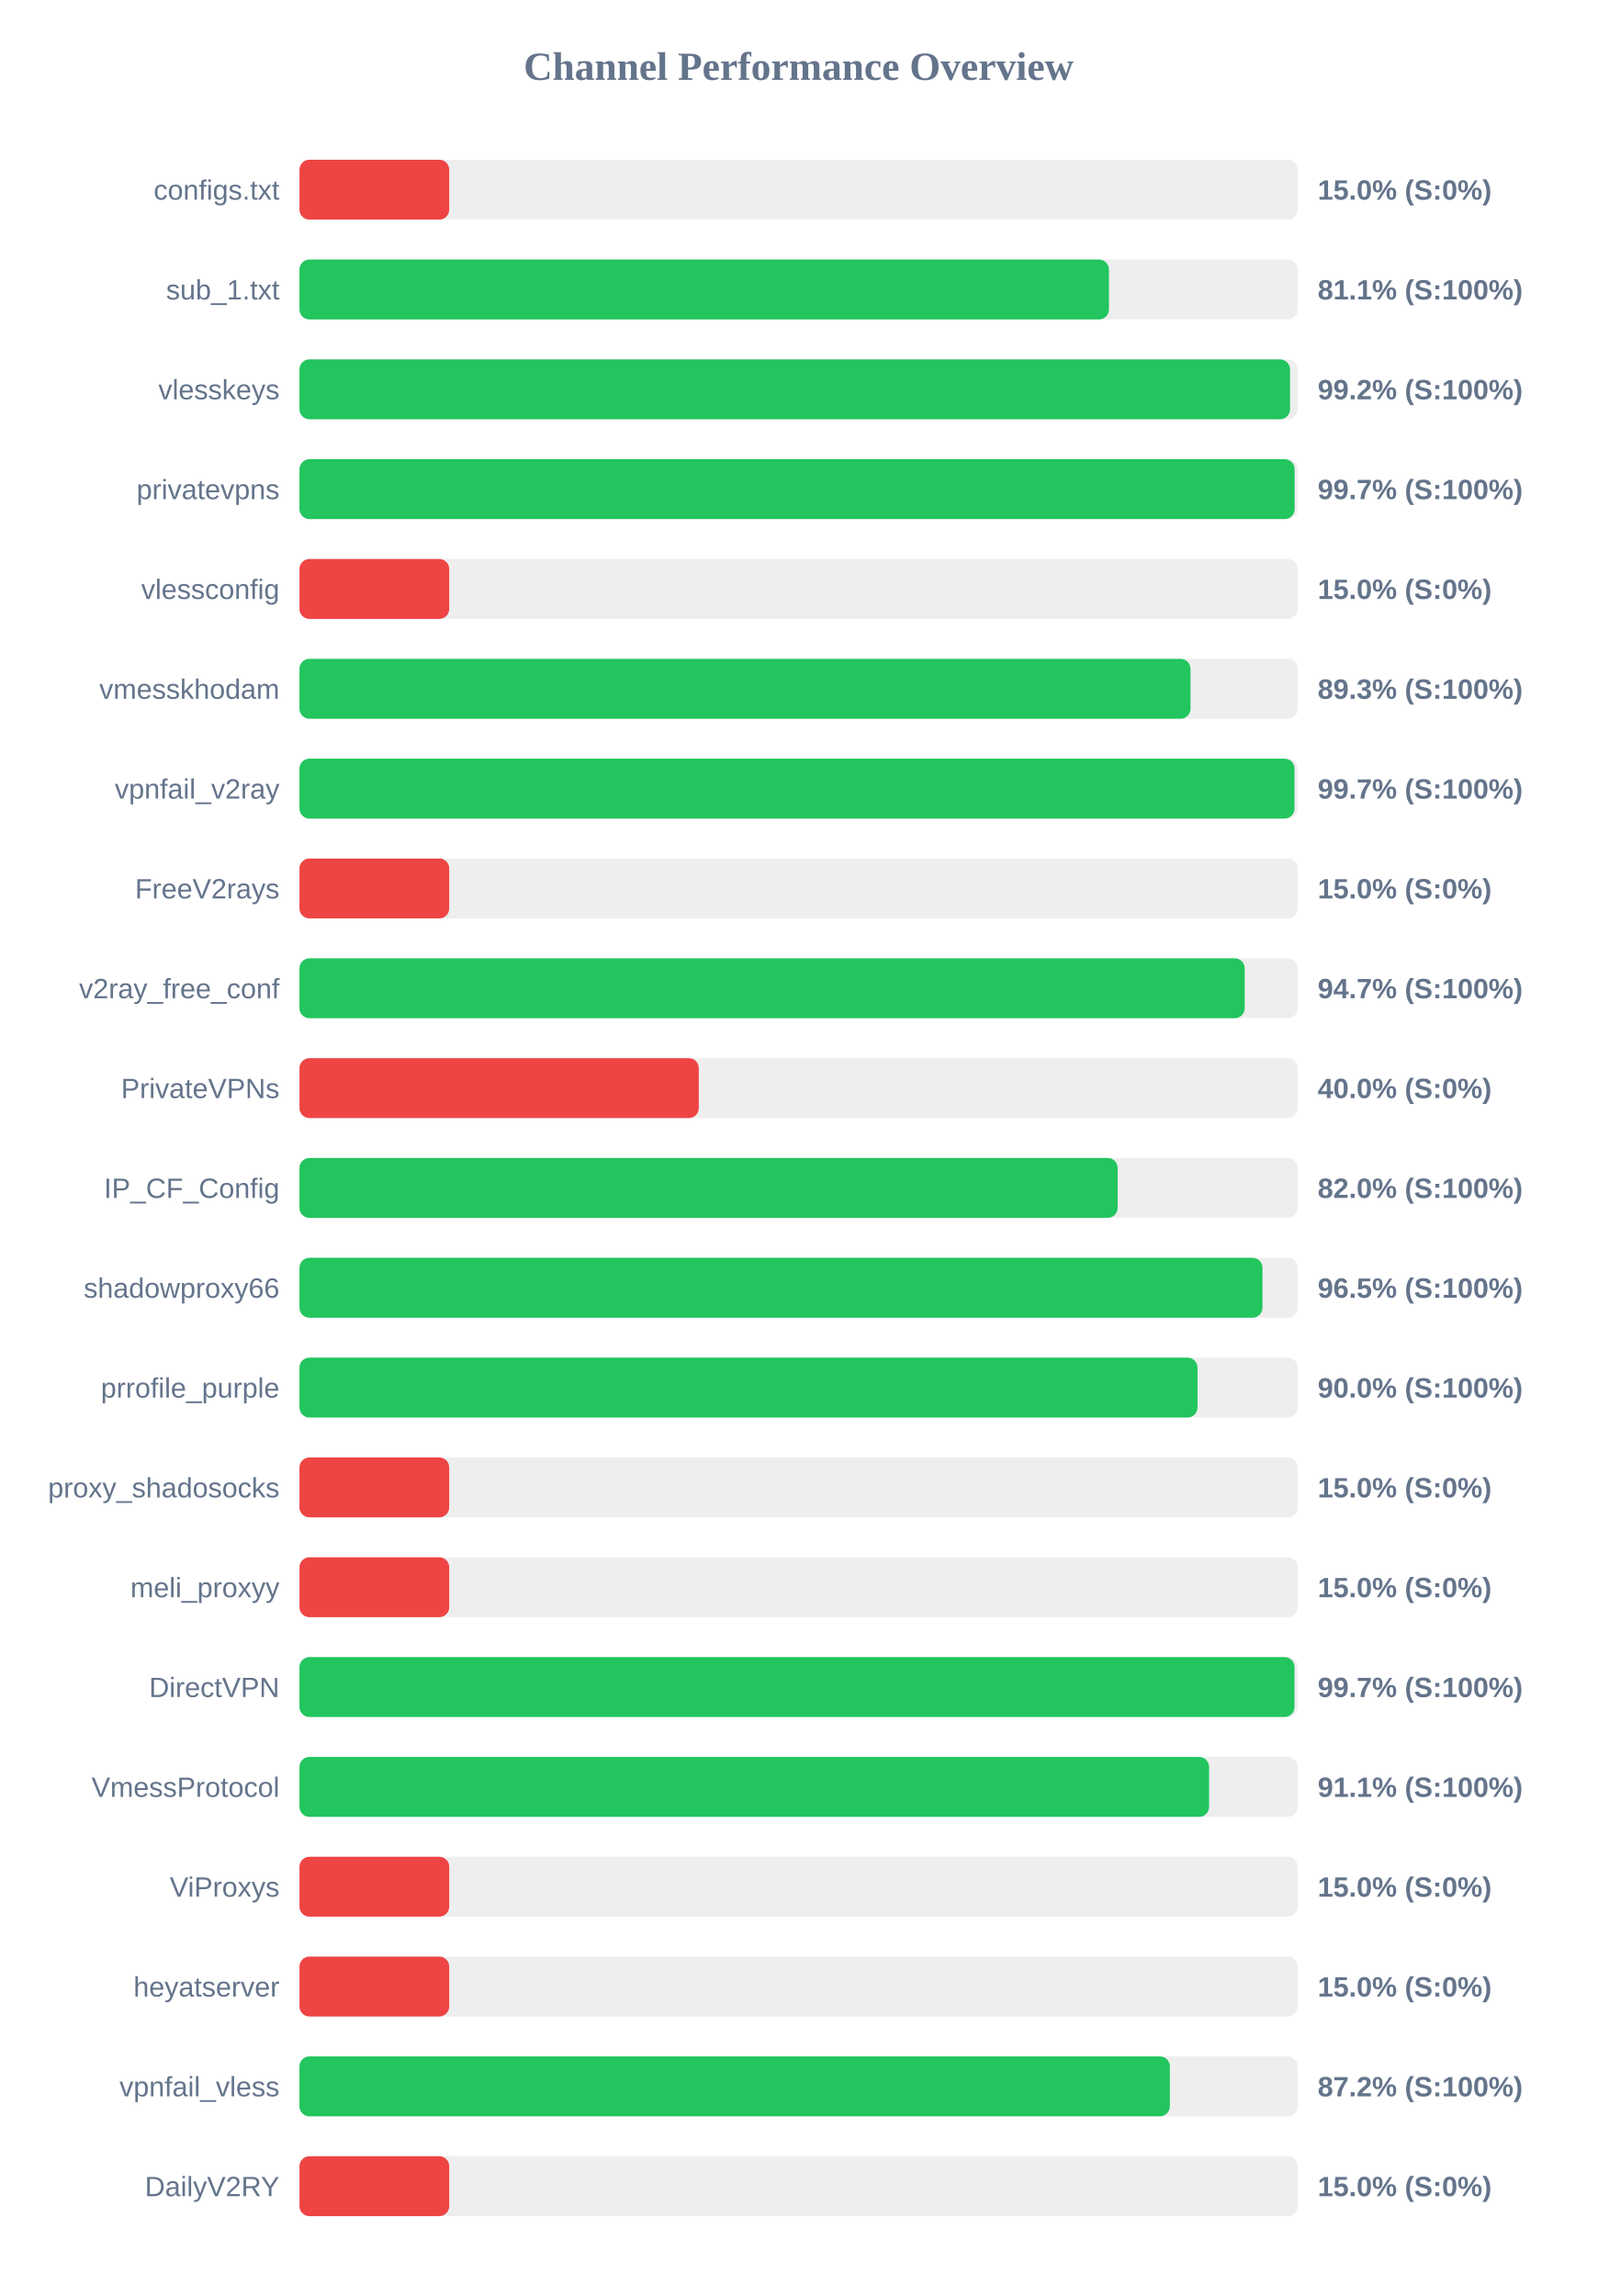
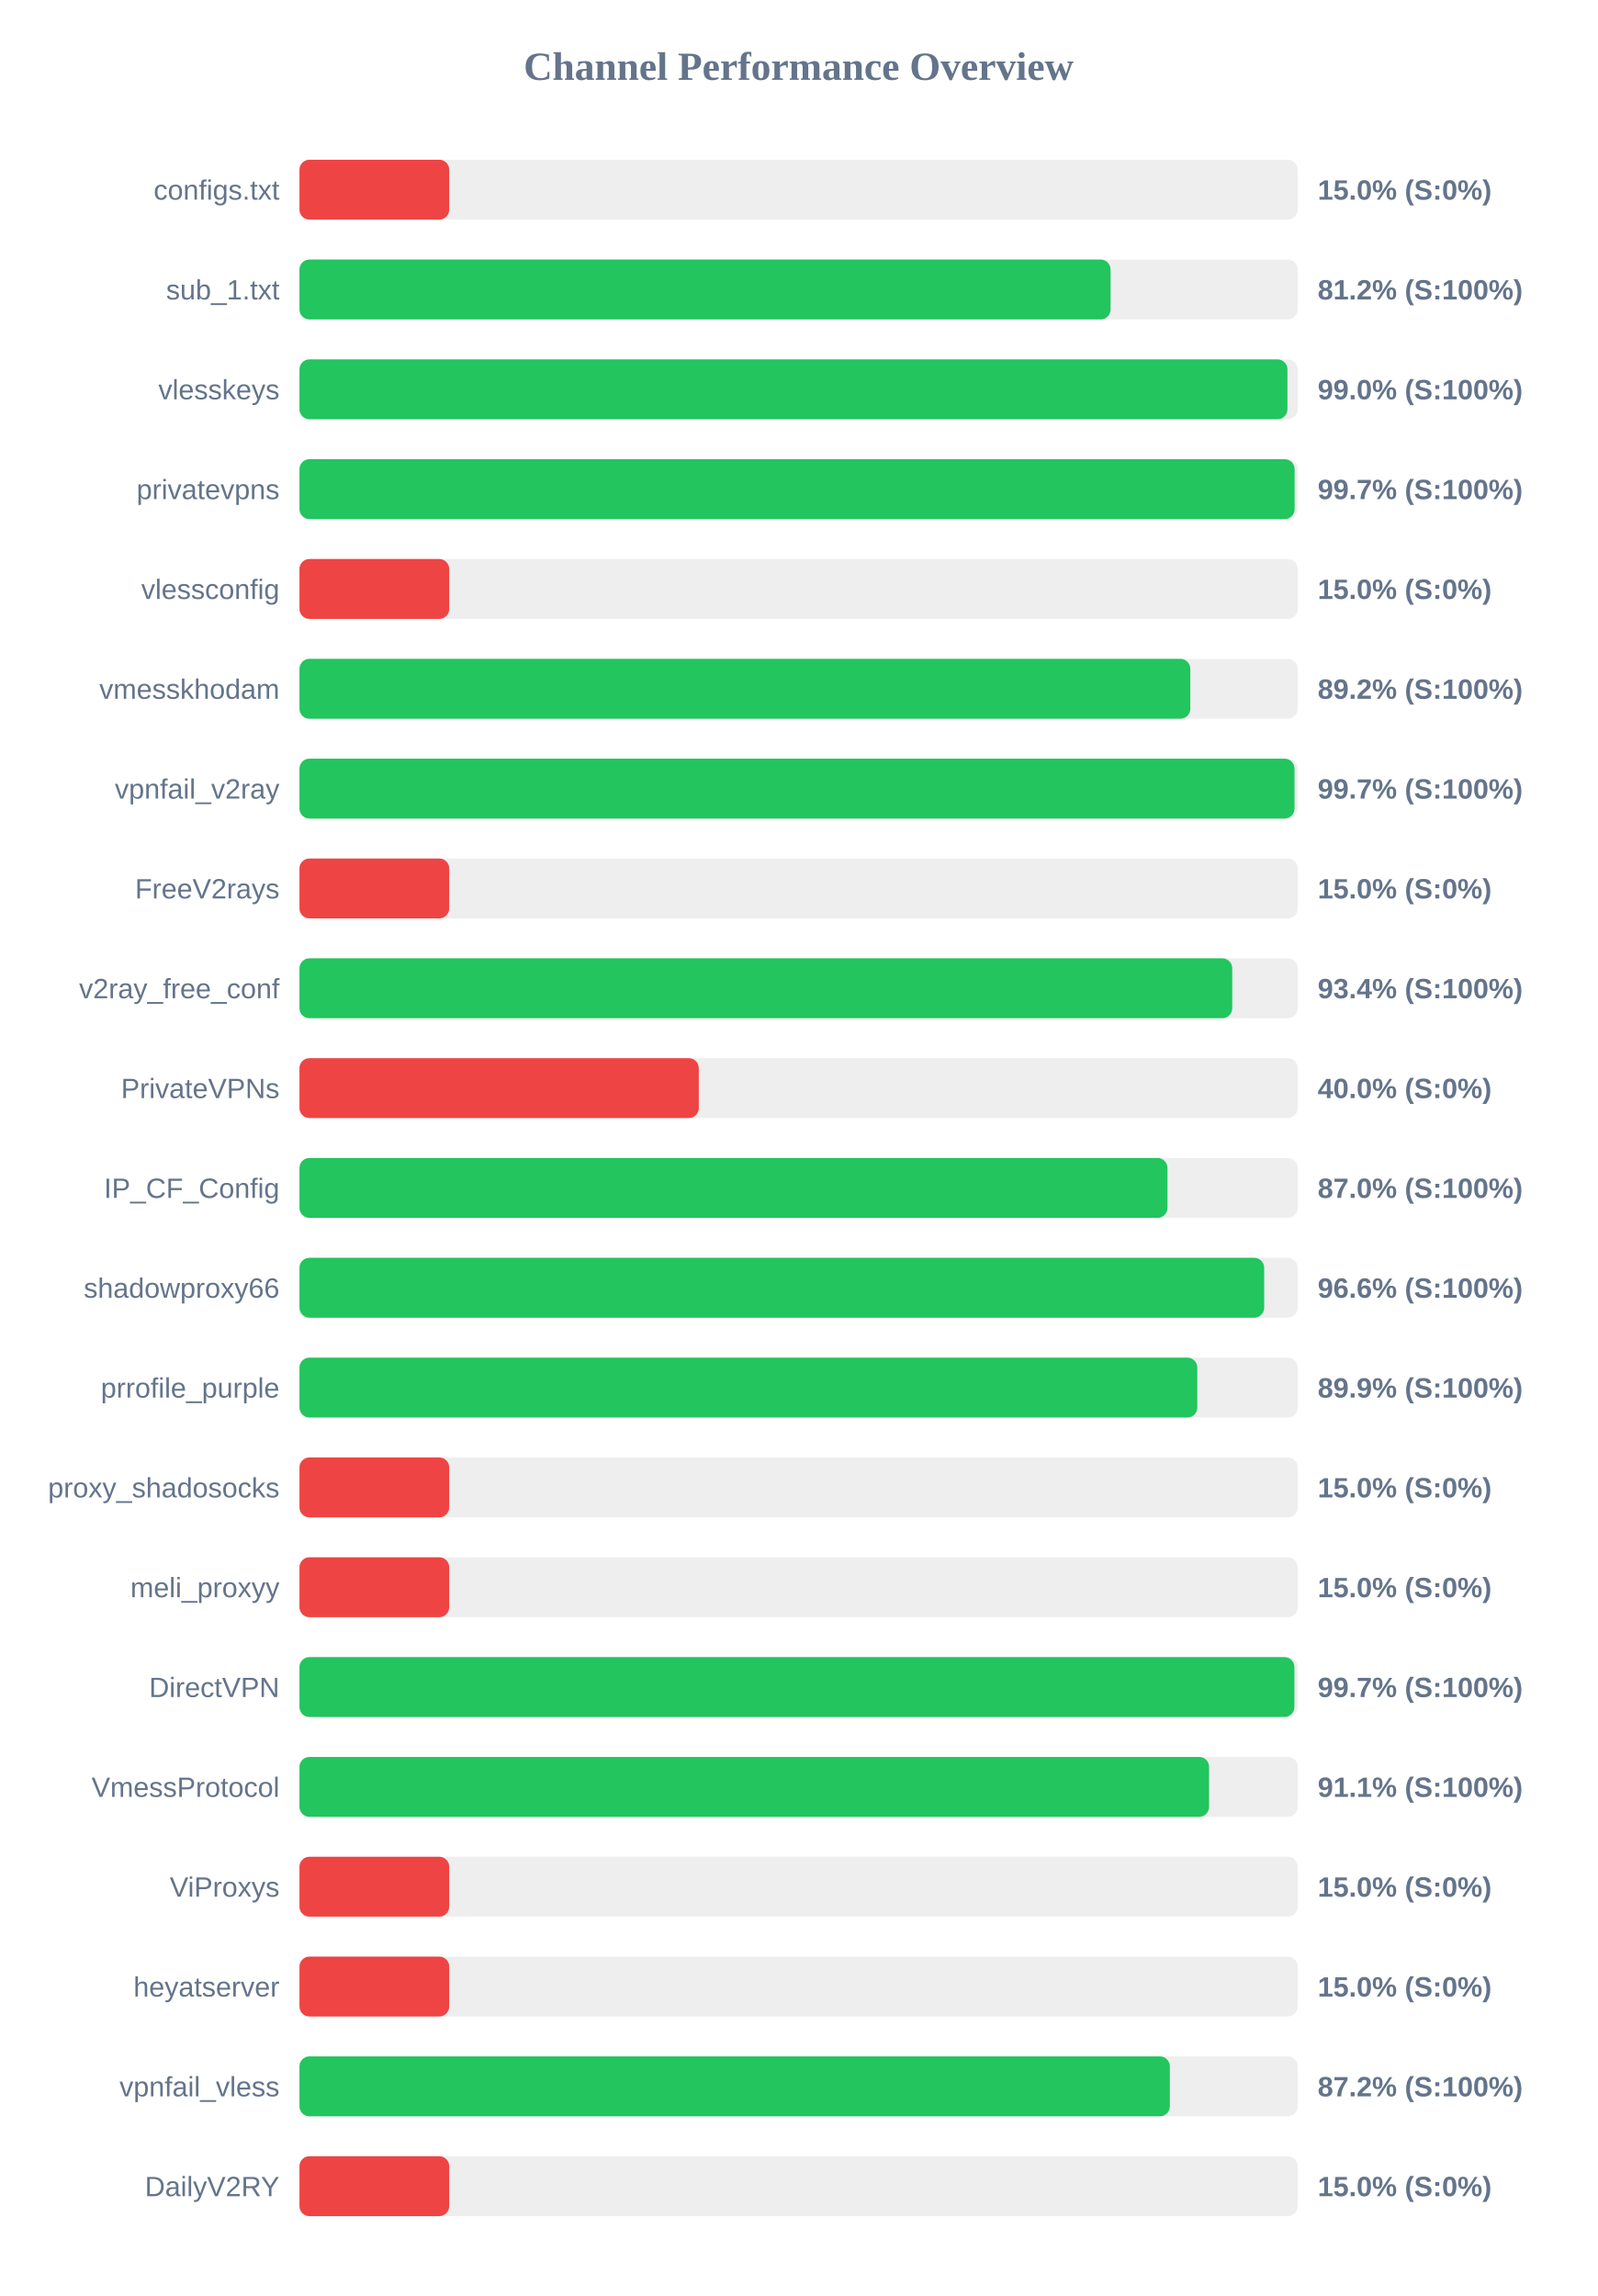
<svg xmlns="http://www.w3.org/2000/svg" width="800" height="1150" version="1.1">
  <style>
        .row { font: 14px Arial; fill: #64748b; }
        .score { font: bold 14px Arial; fill: #64748b; }
    </style>
  <text x="400" y="40" text-anchor="middle" font-size="20px" font-weight="bold" fill="#64748b">Channel Performance Overview</text>
  <rect x="150" y="80" width="500" height="30" fill="#eee" rx="5" />
  <rect x="150" y="80" width="75.0" height="30" fill="#ef4444" rx="5" />
  <text x="140" y="100" text-anchor="end" class="row">configs.txt</text>
  <text x="660" y="100" text-anchor="start" class="score">15.0% (S:0%)</text>
  <rect x="150" y="130" width="500" height="30" fill="#eee" rx="5" />
-   <rect x="150" y="130" width="405.45" height="30" fill="#22c55e" rx="5" />
+   <rect x="150" y="130" width="406.25" height="30" fill="#22c55e" rx="5" />
  <text x="140" y="150" text-anchor="end" class="row">sub_1.txt</text>
-   <text x="660" y="150" text-anchor="start" class="score">81.1% (S:100%)</text>
+   <text x="660" y="150" text-anchor="start" class="score">81.2% (S:100%)</text>
  <rect x="150" y="180" width="500" height="30" fill="#eee" rx="5" />
-   <rect x="150" y="180" width="496.15" height="30" fill="#22c55e" rx="5" />
+   <rect x="150" y="180" width="494.85" height="30" fill="#22c55e" rx="5" />
  <text x="140" y="200" text-anchor="end" class="row">vlesskeys</text>
-   <text x="660" y="200" text-anchor="start" class="score">99.2% (S:100%)</text>
+   <text x="660" y="200" text-anchor="start" class="score">99.0% (S:100%)</text>
  <rect x="150" y="230" width="500" height="30" fill="#eee" rx="5" />
  <rect x="150" y="230" width="498.45" height="30" fill="#22c55e" rx="5" />
  <text x="140" y="250" text-anchor="end" class="row">privatevpns</text>
  <text x="660" y="250" text-anchor="start" class="score">99.7% (S:100%)</text>
  <rect x="150" y="280" width="500" height="30" fill="#eee" rx="5" />
  <rect x="150" y="280" width="75.0" height="30" fill="#ef4444" rx="5" />
  <text x="140" y="300" text-anchor="end" class="row">vlessconfig</text>
  <text x="660" y="300" text-anchor="start" class="score">15.0% (S:0%)</text>
  <rect x="150" y="330" width="500" height="30" fill="#eee" rx="5" />
-   <rect x="150" y="330" width="446.3" height="30" fill="#22c55e" rx="5" />
+   <rect x="150" y="330" width="446.2" height="30" fill="#22c55e" rx="5" />
  <text x="140" y="350" text-anchor="end" class="row">vmesskhodam</text>
-   <text x="660" y="350" text-anchor="start" class="score">89.3% (S:100%)</text>
+   <text x="660" y="350" text-anchor="start" class="score">89.2% (S:100%)</text>
  <rect x="150" y="380" width="500" height="30" fill="#eee" rx="5" />
  <rect x="150" y="380" width="498.4" height="30" fill="#22c55e" rx="5" />
  <text x="140" y="400" text-anchor="end" class="row">vpnfail_v2ray</text>
  <text x="660" y="400" text-anchor="start" class="score">99.7% (S:100%)</text>
  <rect x="150" y="430" width="500" height="30" fill="#eee" rx="5" />
  <rect x="150" y="430" width="75.0" height="30" fill="#ef4444" rx="5" />
  <text x="140" y="450" text-anchor="end" class="row">FreeV2rays</text>
  <text x="660" y="450" text-anchor="start" class="score">15.0% (S:0%)</text>
  <rect x="150" y="480" width="500" height="30" fill="#eee" rx="5" />
-   <rect x="150" y="480" width="473.45" height="30" fill="#22c55e" rx="5" />
+   <rect x="150" y="480" width="467.2" height="30" fill="#22c55e" rx="5" />
  <text x="140" y="500" text-anchor="end" class="row">v2ray_free_conf</text>
-   <text x="660" y="500" text-anchor="start" class="score">94.7% (S:100%)</text>
+   <text x="660" y="500" text-anchor="start" class="score">93.4% (S:100%)</text>
  <rect x="150" y="530" width="500" height="30" fill="#eee" rx="5" />
  <rect x="150" y="530" width="200.0" height="30" fill="#ef4444" rx="5" />
  <text x="140" y="550" text-anchor="end" class="row">PrivateVPNs</text>
  <text x="660" y="550" text-anchor="start" class="score">40.0% (S:0%)</text>
  <rect x="150" y="580" width="500" height="30" fill="#eee" rx="5" />
-   <rect x="150" y="580" width="409.8" height="30" fill="#22c55e" rx="5" />
+   <rect x="150" y="580" width="434.75" height="30" fill="#22c55e" rx="5" />
  <text x="140" y="600" text-anchor="end" class="row">IP_CF_Config</text>
-   <text x="660" y="600" text-anchor="start" class="score">82.0% (S:100%)</text>
+   <text x="660" y="600" text-anchor="start" class="score">87.0% (S:100%)</text>
  <rect x="150" y="630" width="500" height="30" fill="#eee" rx="5" />
-   <rect x="150" y="630" width="482.35" height="30" fill="#22c55e" rx="5" />
+   <rect x="150" y="630" width="483.2" height="30" fill="#22c55e" rx="5" />
  <text x="140" y="650" text-anchor="end" class="row">shadowproxy66</text>
-   <text x="660" y="650" text-anchor="start" class="score">96.5% (S:100%)</text>
+   <text x="660" y="650" text-anchor="start" class="score">96.6% (S:100%)</text>
  <rect x="150" y="680" width="500" height="30" fill="#eee" rx="5" />
-   <rect x="150" y="680" width="449.8" height="30" fill="#22c55e" rx="5" />
+   <rect x="150" y="680" width="449.7" height="30" fill="#22c55e" rx="5" />
  <text x="140" y="700" text-anchor="end" class="row">prrofile_purple</text>
-   <text x="660" y="700" text-anchor="start" class="score">90.0% (S:100%)</text>
+   <text x="660" y="700" text-anchor="start" class="score">89.9% (S:100%)</text>
  <rect x="150" y="730" width="500" height="30" fill="#eee" rx="5" />
  <rect x="150" y="730" width="75.0" height="30" fill="#ef4444" rx="5" />
  <text x="140" y="750" text-anchor="end" class="row">proxy_shadosocks</text>
  <text x="660" y="750" text-anchor="start" class="score">15.0% (S:0%)</text>
  <rect x="150" y="780" width="500" height="30" fill="#eee" rx="5" />
  <rect x="150" y="780" width="75.0" height="30" fill="#ef4444" rx="5" />
  <text x="140" y="800" text-anchor="end" class="row">meli_proxyy</text>
  <text x="660" y="800" text-anchor="start" class="score">15.0% (S:0%)</text>
  <rect x="150" y="830" width="500" height="30" fill="#eee" rx="5" />
-   <rect x="150" y="830" width="498.4" height="30" fill="#22c55e" rx="5" />
+   <rect x="150" y="830" width="498.35" height="30" fill="#22c55e" rx="5" />
  <text x="140" y="850" text-anchor="end" class="row">DirectVPN</text>
  <text x="660" y="850" text-anchor="start" class="score">99.7% (S:100%)</text>
  <rect x="150" y="880" width="500" height="30" fill="#eee" rx="5" />
  <rect x="150" y="880" width="455.6" height="30" fill="#22c55e" rx="5" />
  <text x="140" y="900" text-anchor="end" class="row">VmessProtocol</text>
  <text x="660" y="900" text-anchor="start" class="score">91.1% (S:100%)</text>
  <rect x="150" y="930" width="500" height="30" fill="#eee" rx="5" />
  <rect x="150" y="930" width="75.0" height="30" fill="#ef4444" rx="5" />
  <text x="140" y="950" text-anchor="end" class="row">ViProxys</text>
  <text x="660" y="950" text-anchor="start" class="score">15.0% (S:0%)</text>
  <rect x="150" y="980" width="500" height="30" fill="#eee" rx="5" />
  <rect x="150" y="980" width="75.0" height="30" fill="#ef4444" rx="5" />
  <text x="140" y="1000" text-anchor="end" class="row">heyatserver</text>
  <text x="660" y="1000" text-anchor="start" class="score">15.0% (S:0%)</text>
  <rect x="150" y="1030" width="500" height="30" fill="#eee" rx="5" />
  <rect x="150" y="1030" width="435.95" height="30" fill="#22c55e" rx="5" />
  <text x="140" y="1050" text-anchor="end" class="row">vpnfail_vless</text>
  <text x="660" y="1050" text-anchor="start" class="score">87.2% (S:100%)</text>
  <rect x="150" y="1080" width="500" height="30" fill="#eee" rx="5" />
  <rect x="150" y="1080" width="75.0" height="30" fill="#ef4444" rx="5" />
  <text x="140" y="1100" text-anchor="end" class="row">DailyV2RY</text>
  <text x="660" y="1100" text-anchor="start" class="score">15.0% (S:0%)</text>
</svg>
